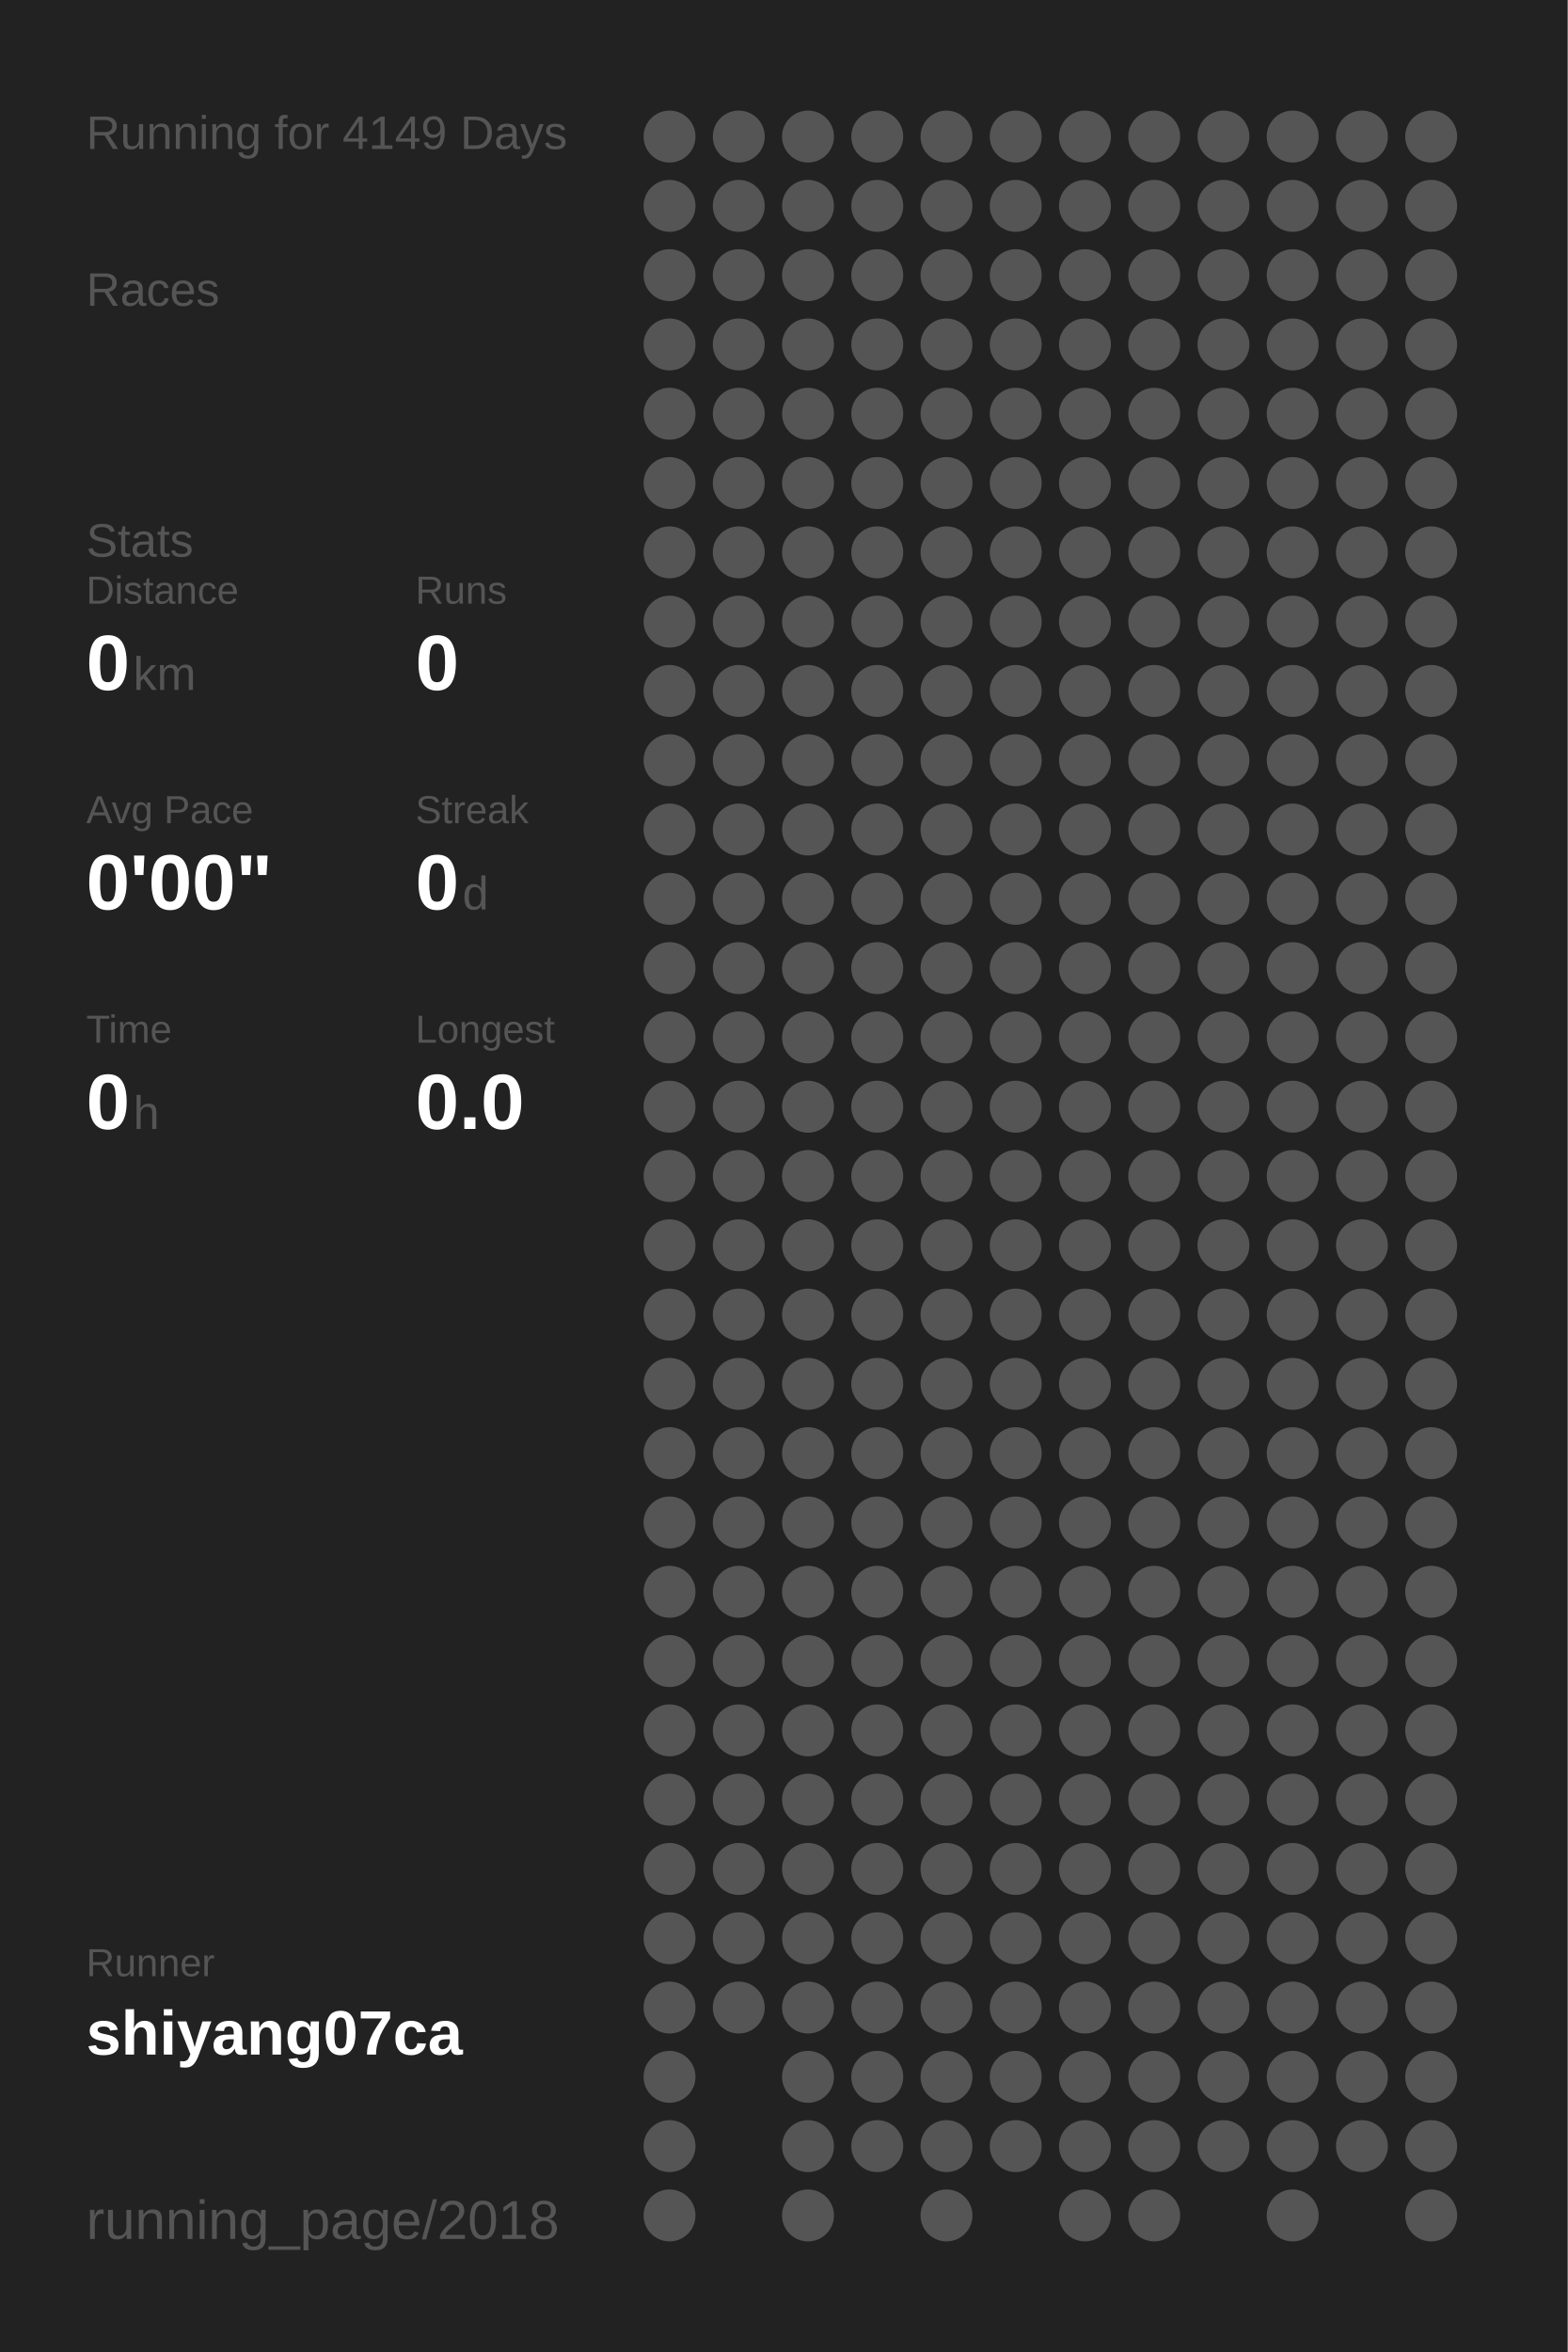
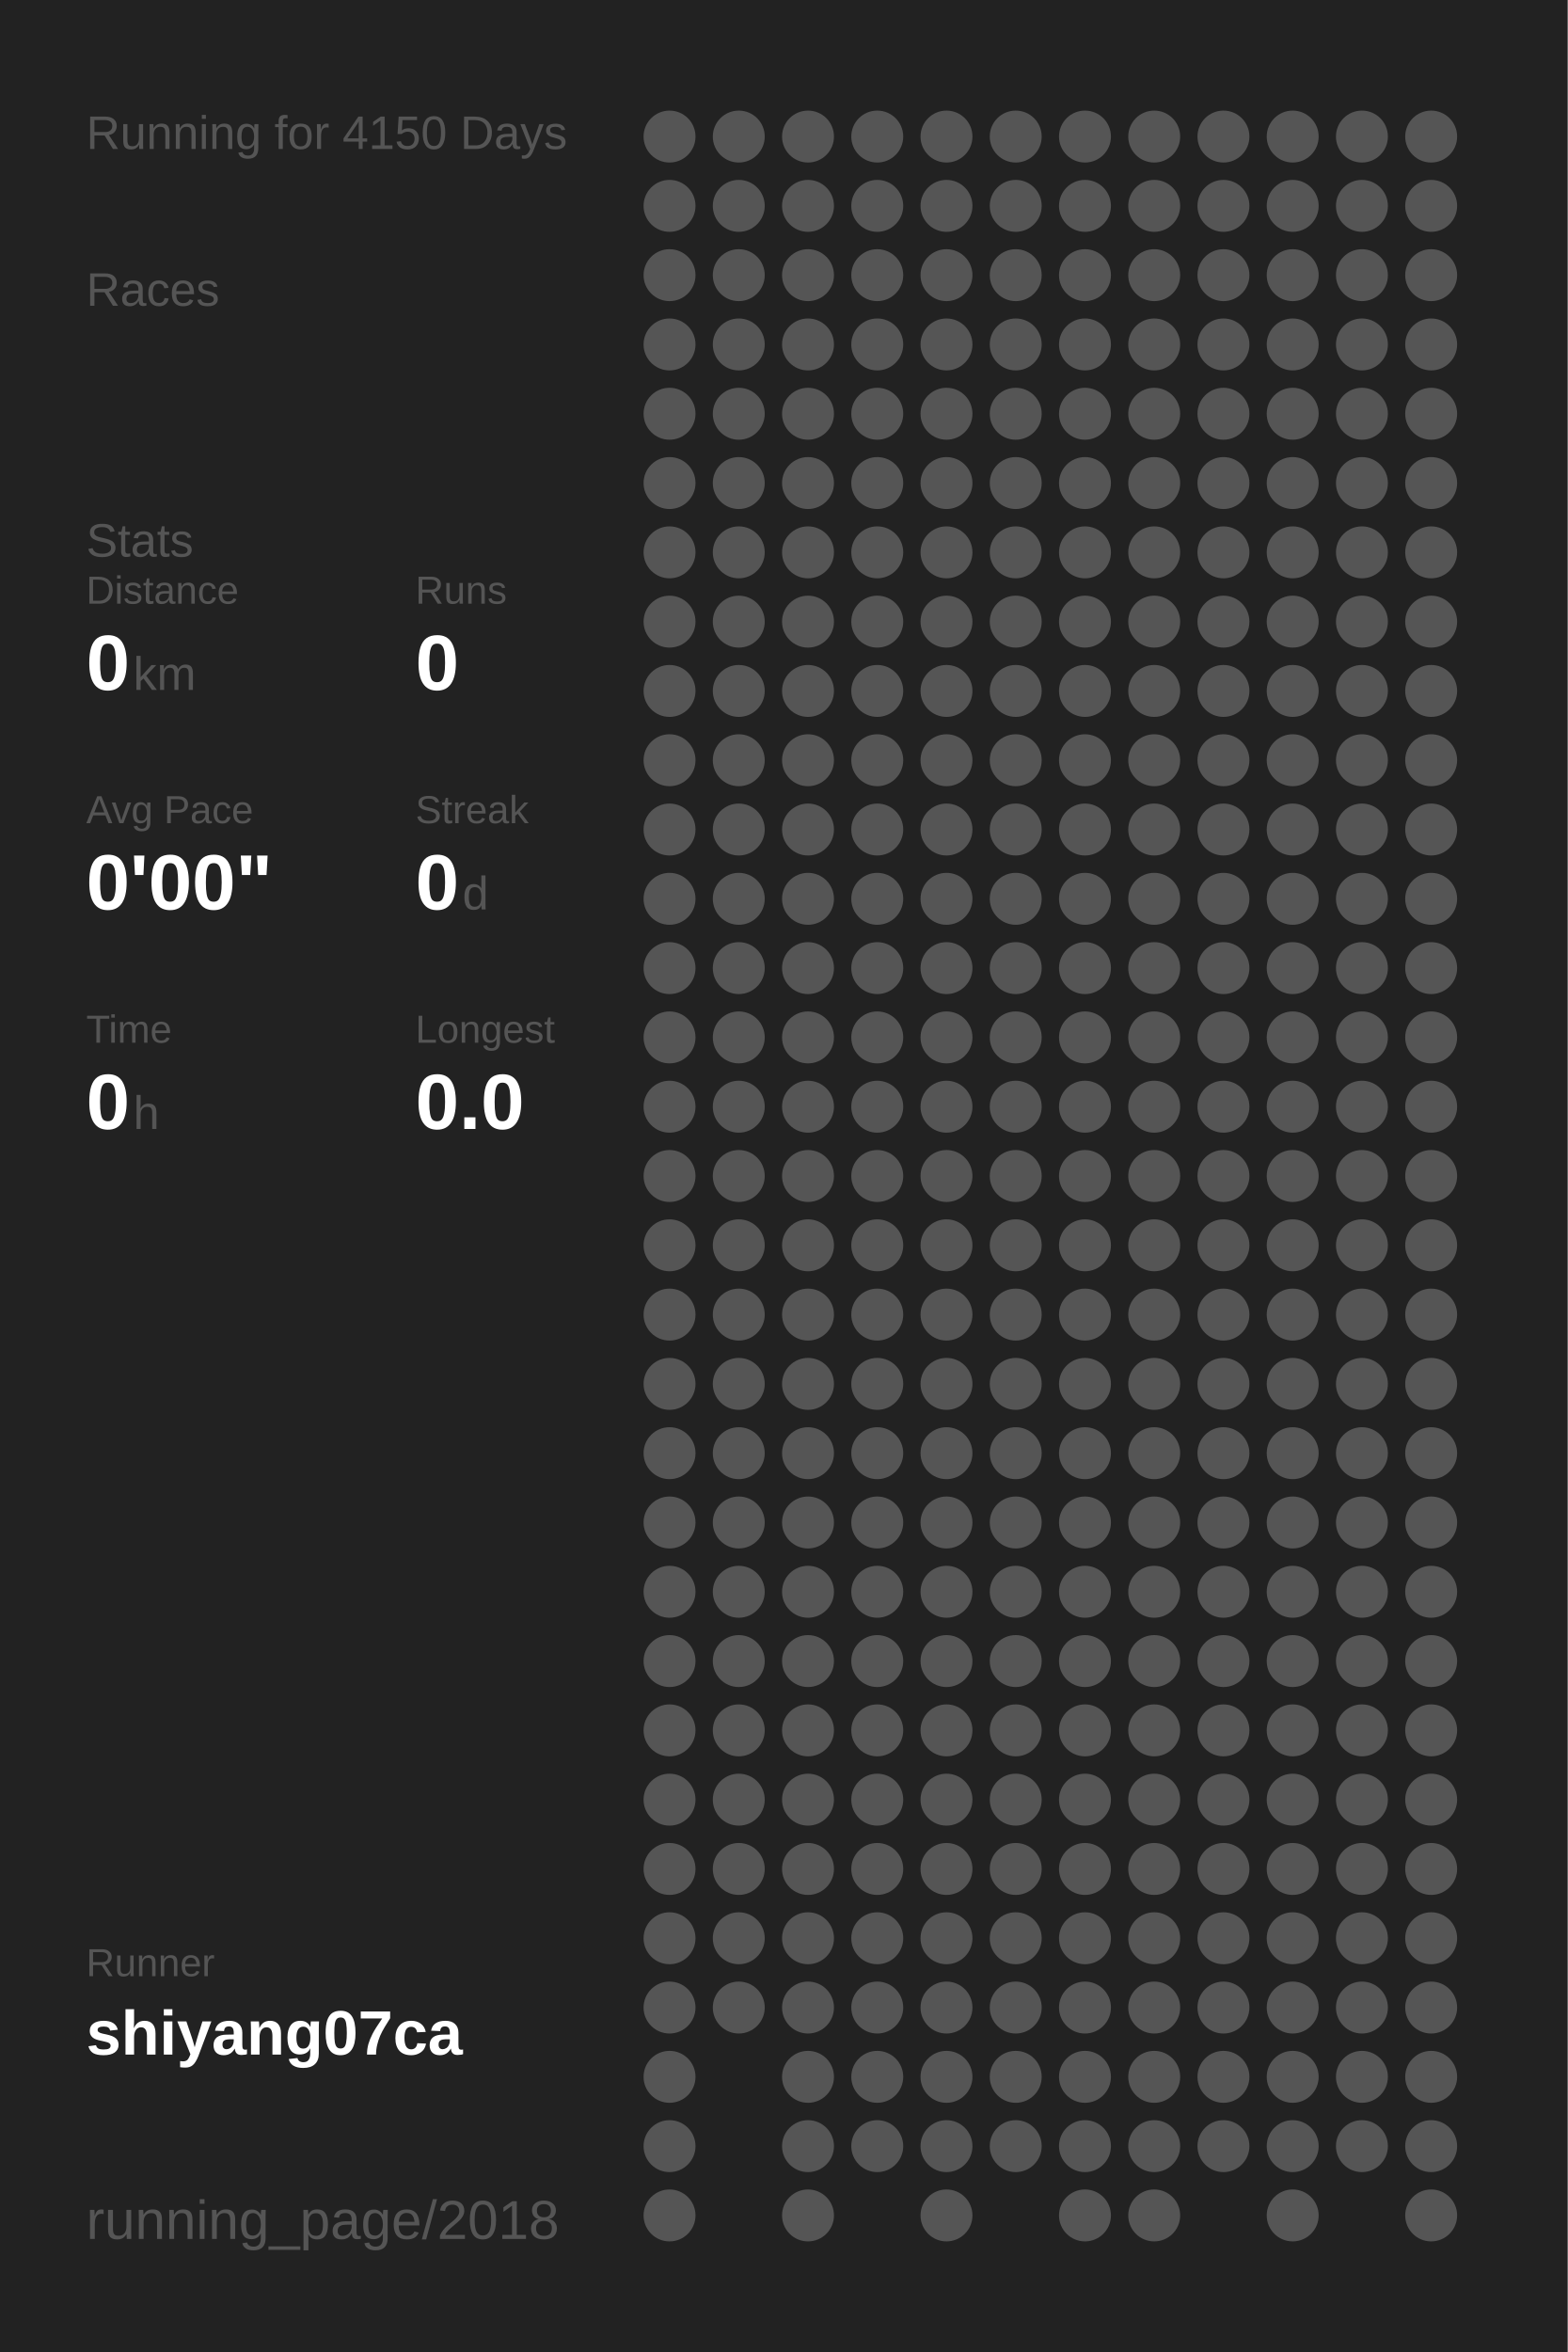
<svg xmlns="http://www.w3.org/2000/svg" baseProfile="full" height="300mm" version="1.1" viewBox="0,0,200,300" width="200mm">
  <defs />
  <rect fill="#222222" height="300" width="200" x="0" y="0" />
-   <text fill="#555555" style="font-size:6px; font-family:Arial;" x="11" y="19">Running for 4149 Days</text>
+   <text fill="#555555" style="font-size:6px; font-family:Arial;" x="11" y="19">Running for 4150 Days</text>
  <text fill="#555555" style="font-size:6px; font-family:Arial;" x="11" y="39">Races</text>
  <text fill="#555555" style="font-size:6px; font-family:Arial;" x="11" y="71">Stats</text>
  <text fill="#555555" style="font-size:5px; font-family:Arial;" x="11" y="77">Distance</text>
  <text fill="#FFFFFF" style="font-size:10px; font-family:Arial; font-weight:bold;" x="11" y="88">0</text>
  <text fill="#555555" style="font-size:6px; font-family:Arial;" x="17" y="88">km</text>
  <text fill="#555555" style="font-size:5px; font-family:Arial;" x="53" y="77">Runs</text>
  <text fill="#FFFFFF" style="font-size:10px; font-family:Arial; font-weight:bold;" x="53" y="88">0</text>
  <text fill="#555555" style="font-size:5px; font-family:Arial;" x="11" y="105">Avg Pace</text>
  <text fill="#FFFFFF" style="font-size:10px; font-family:Arial; font-weight:bold;" x="11" y="116">0'00"</text>
  <text fill="#555555" style="font-size:5px; font-family:Arial;" x="53" y="105">Streak</text>
  <text fill="#FFFFFF" style="font-size:10px; font-family:Arial; font-weight:bold;" x="53" y="116">0</text>
  <text fill="#555555" style="font-size:6px; font-family:Arial;" x="59" y="116">d</text>
  <text fill="#555555" style="font-size:5px; font-family:Arial;" x="11" y="133">Time</text>
  <text fill="#FFFFFF" style="font-size:10px; font-family:Arial; font-weight:bold;" x="11" y="144">0</text>
  <text fill="#555555" style="font-size:6px; font-family:Arial;" x="17" y="144">h</text>
  <text fill="#555555" style="font-size:5px; font-family:Arial;" x="53" y="133">Longest</text>
  <text fill="#FFFFFF" style="font-size:10px; font-family:Arial; font-weight:bold;" x="53" y="144">0.0</text>
  <text fill="#555555" style="font-size:5px; font-family:Arial;" x="11" y="252.065">Runner</text>
  <text fill="#FFFFFF" style="font-size:8px; font-family:Arial; font-weight:bold;" x="11" y="262.065">shiyang07ca</text>
  <text fill="#555555" style="font-size:7px; font-family:Arial;" x="11" y="285.581">running_page/2018</text>
  <circle cx="85.417" cy="17.419" fill="#555555" r="3.312" />
  <circle cx="85.417" cy="26.258" fill="#555555" r="3.312" />
  <circle cx="85.417" cy="35.097" fill="#555555" r="3.312" />
  <circle cx="85.417" cy="43.935" fill="#555555" r="3.312" />
  <circle cx="85.417" cy="52.774" fill="#555555" r="3.312" />
  <circle cx="85.417" cy="61.613" fill="#555555" r="3.312" />
  <circle cx="85.417" cy="70.452" fill="#555555" r="3.312" />
  <circle cx="85.417" cy="79.29" fill="#555555" r="3.312" />
  <circle cx="85.417" cy="88.129" fill="#555555" r="3.312" />
  <circle cx="85.417" cy="96.968" fill="#555555" r="3.312" />
  <circle cx="85.417" cy="105.806" fill="#555555" r="3.312" />
  <circle cx="85.417" cy="114.645" fill="#555555" r="3.312" />
  <circle cx="85.417" cy="123.484" fill="#555555" r="3.312" />
  <circle cx="85.417" cy="132.323" fill="#555555" r="3.312" />
  <circle cx="85.417" cy="141.161" fill="#555555" r="3.312" />
  <circle cx="85.417" cy="150" fill="#555555" r="3.312" />
  <circle cx="85.417" cy="158.839" fill="#555555" r="3.312" />
  <circle cx="85.417" cy="167.677" fill="#555555" r="3.312" />
  <circle cx="85.417" cy="176.516" fill="#555555" r="3.312" />
  <circle cx="85.417" cy="185.355" fill="#555555" r="3.312" />
  <circle cx="85.417" cy="194.194" fill="#555555" r="3.312" />
  <circle cx="85.417" cy="203.032" fill="#555555" r="3.312" />
  <circle cx="85.417" cy="211.871" fill="#555555" r="3.312" />
  <circle cx="85.417" cy="220.71" fill="#555555" r="3.312" />
  <circle cx="85.417" cy="229.548" fill="#555555" r="3.312" />
  <circle cx="85.417" cy="238.387" fill="#555555" r="3.312" />
  <circle cx="85.417" cy="247.226" fill="#555555" r="3.312" />
  <circle cx="85.417" cy="256.065" fill="#555555" r="3.312" />
  <circle cx="85.417" cy="264.903" fill="#555555" r="3.312" />
  <circle cx="85.417" cy="273.742" fill="#555555" r="3.312" />
  <circle cx="85.417" cy="282.581" fill="#555555" r="3.312" />
  <circle cx="94.25" cy="17.419" fill="#555555" r="3.312" />
  <circle cx="94.25" cy="26.258" fill="#555555" r="3.312" />
  <circle cx="94.25" cy="35.097" fill="#555555" r="3.312" />
  <circle cx="94.25" cy="43.935" fill="#555555" r="3.312" />
  <circle cx="94.25" cy="52.774" fill="#555555" r="3.312" />
  <circle cx="94.25" cy="61.613" fill="#555555" r="3.312" />
  <circle cx="94.25" cy="70.452" fill="#555555" r="3.312" />
  <circle cx="94.25" cy="79.29" fill="#555555" r="3.312" />
  <circle cx="94.25" cy="88.129" fill="#555555" r="3.312" />
  <circle cx="94.25" cy="96.968" fill="#555555" r="3.312" />
  <circle cx="94.25" cy="105.806" fill="#555555" r="3.312" />
  <circle cx="94.25" cy="114.645" fill="#555555" r="3.312" />
  <circle cx="94.25" cy="123.484" fill="#555555" r="3.312" />
  <circle cx="94.25" cy="132.323" fill="#555555" r="3.312" />
  <circle cx="94.25" cy="141.161" fill="#555555" r="3.312" />
  <circle cx="94.25" cy="150" fill="#555555" r="3.312" />
  <circle cx="94.25" cy="158.839" fill="#555555" r="3.312" />
  <circle cx="94.25" cy="167.677" fill="#555555" r="3.312" />
  <circle cx="94.25" cy="176.516" fill="#555555" r="3.312" />
  <circle cx="94.25" cy="185.355" fill="#555555" r="3.312" />
  <circle cx="94.25" cy="194.194" fill="#555555" r="3.312" />
  <circle cx="94.25" cy="203.032" fill="#555555" r="3.312" />
  <circle cx="94.25" cy="211.871" fill="#555555" r="3.312" />
  <circle cx="94.25" cy="220.71" fill="#555555" r="3.312" />
  <circle cx="94.25" cy="229.548" fill="#555555" r="3.312" />
  <circle cx="94.25" cy="238.387" fill="#555555" r="3.312" />
  <circle cx="94.25" cy="247.226" fill="#555555" r="3.312" />
  <circle cx="94.25" cy="256.065" fill="#555555" r="3.312" />
  <circle cx="103.083" cy="17.419" fill="#555555" r="3.312" />
  <circle cx="103.083" cy="26.258" fill="#555555" r="3.312" />
  <circle cx="103.083" cy="35.097" fill="#555555" r="3.312" />
  <circle cx="103.083" cy="43.935" fill="#555555" r="3.312" />
  <circle cx="103.083" cy="52.774" fill="#555555" r="3.312" />
  <circle cx="103.083" cy="61.613" fill="#555555" r="3.312" />
  <circle cx="103.083" cy="70.452" fill="#555555" r="3.312" />
  <circle cx="103.083" cy="79.29" fill="#555555" r="3.312" />
  <circle cx="103.083" cy="88.129" fill="#555555" r="3.312" />
  <circle cx="103.083" cy="96.968" fill="#555555" r="3.312" />
  <circle cx="103.083" cy="105.806" fill="#555555" r="3.312" />
  <circle cx="103.083" cy="114.645" fill="#555555" r="3.312" />
  <circle cx="103.083" cy="123.484" fill="#555555" r="3.312" />
  <circle cx="103.083" cy="132.323" fill="#555555" r="3.312" />
  <circle cx="103.083" cy="141.161" fill="#555555" r="3.312" />
  <circle cx="103.083" cy="150" fill="#555555" r="3.312" />
  <circle cx="103.083" cy="158.839" fill="#555555" r="3.312" />
  <circle cx="103.083" cy="167.677" fill="#555555" r="3.312" />
  <circle cx="103.083" cy="176.516" fill="#555555" r="3.312" />
  <circle cx="103.083" cy="185.355" fill="#555555" r="3.312" />
  <circle cx="103.083" cy="194.194" fill="#555555" r="3.312" />
  <circle cx="103.083" cy="203.032" fill="#555555" r="3.312" />
  <circle cx="103.083" cy="211.871" fill="#555555" r="3.312" />
  <circle cx="103.083" cy="220.71" fill="#555555" r="3.312" />
  <circle cx="103.083" cy="229.548" fill="#555555" r="3.312" />
  <circle cx="103.083" cy="238.387" fill="#555555" r="3.312" />
  <circle cx="103.083" cy="247.226" fill="#555555" r="3.312" />
  <circle cx="103.083" cy="256.065" fill="#555555" r="3.312" />
  <circle cx="103.083" cy="264.903" fill="#555555" r="3.312" />
  <circle cx="103.083" cy="273.742" fill="#555555" r="3.312" />
  <circle cx="103.083" cy="282.581" fill="#555555" r="3.312" />
  <circle cx="111.917" cy="17.419" fill="#555555" r="3.312" />
  <circle cx="111.917" cy="26.258" fill="#555555" r="3.312" />
  <circle cx="111.917" cy="35.097" fill="#555555" r="3.312" />
  <circle cx="111.917" cy="43.935" fill="#555555" r="3.312" />
  <circle cx="111.917" cy="52.774" fill="#555555" r="3.312" />
  <circle cx="111.917" cy="61.613" fill="#555555" r="3.312" />
  <circle cx="111.917" cy="70.452" fill="#555555" r="3.312" />
  <circle cx="111.917" cy="79.29" fill="#555555" r="3.312" />
  <circle cx="111.917" cy="88.129" fill="#555555" r="3.312" />
  <circle cx="111.917" cy="96.968" fill="#555555" r="3.312" />
  <circle cx="111.917" cy="105.806" fill="#555555" r="3.312" />
  <circle cx="111.917" cy="114.645" fill="#555555" r="3.312" />
  <circle cx="111.917" cy="123.484" fill="#555555" r="3.312" />
  <circle cx="111.917" cy="132.323" fill="#555555" r="3.312" />
  <circle cx="111.917" cy="141.161" fill="#555555" r="3.312" />
  <circle cx="111.917" cy="150" fill="#555555" r="3.312" />
  <circle cx="111.917" cy="158.839" fill="#555555" r="3.312" />
  <circle cx="111.917" cy="167.677" fill="#555555" r="3.312" />
  <circle cx="111.917" cy="176.516" fill="#555555" r="3.312" />
  <circle cx="111.917" cy="185.355" fill="#555555" r="3.312" />
  <circle cx="111.917" cy="194.194" fill="#555555" r="3.312" />
  <circle cx="111.917" cy="203.032" fill="#555555" r="3.312" />
  <circle cx="111.917" cy="211.871" fill="#555555" r="3.312" />
  <circle cx="111.917" cy="220.71" fill="#555555" r="3.312" />
  <circle cx="111.917" cy="229.548" fill="#555555" r="3.312" />
  <circle cx="111.917" cy="238.387" fill="#555555" r="3.312" />
  <circle cx="111.917" cy="247.226" fill="#555555" r="3.312" />
  <circle cx="111.917" cy="256.065" fill="#555555" r="3.312" />
  <circle cx="111.917" cy="264.903" fill="#555555" r="3.312" />
  <circle cx="111.917" cy="273.742" fill="#555555" r="3.312" />
  <circle cx="120.75" cy="17.419" fill="#555555" r="3.312" />
  <circle cx="120.75" cy="26.258" fill="#555555" r="3.312" />
  <circle cx="120.75" cy="35.097" fill="#555555" r="3.312" />
  <circle cx="120.75" cy="43.935" fill="#555555" r="3.312" />
  <circle cx="120.75" cy="52.774" fill="#555555" r="3.312" />
  <circle cx="120.75" cy="61.613" fill="#555555" r="3.312" />
  <circle cx="120.75" cy="70.452" fill="#555555" r="3.312" />
  <circle cx="120.75" cy="79.29" fill="#555555" r="3.312" />
  <circle cx="120.75" cy="88.129" fill="#555555" r="3.312" />
  <circle cx="120.75" cy="96.968" fill="#555555" r="3.312" />
  <circle cx="120.75" cy="105.806" fill="#555555" r="3.312" />
  <circle cx="120.75" cy="114.645" fill="#555555" r="3.312" />
  <circle cx="120.75" cy="123.484" fill="#555555" r="3.312" />
  <circle cx="120.75" cy="132.323" fill="#555555" r="3.312" />
  <circle cx="120.75" cy="141.161" fill="#555555" r="3.312" />
  <circle cx="120.75" cy="150" fill="#555555" r="3.312" />
  <circle cx="120.75" cy="158.839" fill="#555555" r="3.312" />
  <circle cx="120.75" cy="167.677" fill="#555555" r="3.312" />
  <circle cx="120.75" cy="176.516" fill="#555555" r="3.312" />
  <circle cx="120.75" cy="185.355" fill="#555555" r="3.312" />
  <circle cx="120.75" cy="194.194" fill="#555555" r="3.312" />
  <circle cx="120.75" cy="203.032" fill="#555555" r="3.312" />
  <circle cx="120.75" cy="211.871" fill="#555555" r="3.312" />
  <circle cx="120.75" cy="220.71" fill="#555555" r="3.312" />
  <circle cx="120.75" cy="229.548" fill="#555555" r="3.312" />
  <circle cx="120.75" cy="238.387" fill="#555555" r="3.312" />
  <circle cx="120.75" cy="247.226" fill="#555555" r="3.312" />
  <circle cx="120.75" cy="256.065" fill="#555555" r="3.312" />
  <circle cx="120.75" cy="264.903" fill="#555555" r="3.312" />
  <circle cx="120.75" cy="273.742" fill="#555555" r="3.312" />
  <circle cx="120.75" cy="282.581" fill="#555555" r="3.312" />
  <circle cx="129.583" cy="17.419" fill="#555555" r="3.312" />
  <circle cx="129.583" cy="26.258" fill="#555555" r="3.312" />
  <circle cx="129.583" cy="35.097" fill="#555555" r="3.312" />
  <circle cx="129.583" cy="43.935" fill="#555555" r="3.312" />
  <circle cx="129.583" cy="52.774" fill="#555555" r="3.312" />
  <circle cx="129.583" cy="61.613" fill="#555555" r="3.312" />
  <circle cx="129.583" cy="70.452" fill="#555555" r="3.312" />
  <circle cx="129.583" cy="79.29" fill="#555555" r="3.312" />
  <circle cx="129.583" cy="88.129" fill="#555555" r="3.312" />
  <circle cx="129.583" cy="96.968" fill="#555555" r="3.312" />
  <circle cx="129.583" cy="105.806" fill="#555555" r="3.312" />
  <circle cx="129.583" cy="114.645" fill="#555555" r="3.312" />
  <circle cx="129.583" cy="123.484" fill="#555555" r="3.312" />
  <circle cx="129.583" cy="132.323" fill="#555555" r="3.312" />
  <circle cx="129.583" cy="141.161" fill="#555555" r="3.312" />
  <circle cx="129.583" cy="150" fill="#555555" r="3.312" />
  <circle cx="129.583" cy="158.839" fill="#555555" r="3.312" />
  <circle cx="129.583" cy="167.677" fill="#555555" r="3.312" />
  <circle cx="129.583" cy="176.516" fill="#555555" r="3.312" />
  <circle cx="129.583" cy="185.355" fill="#555555" r="3.312" />
  <circle cx="129.583" cy="194.194" fill="#555555" r="3.312" />
  <circle cx="129.583" cy="203.032" fill="#555555" r="3.312" />
  <circle cx="129.583" cy="211.871" fill="#555555" r="3.312" />
  <circle cx="129.583" cy="220.71" fill="#555555" r="3.312" />
  <circle cx="129.583" cy="229.548" fill="#555555" r="3.312" />
  <circle cx="129.583" cy="238.387" fill="#555555" r="3.312" />
  <circle cx="129.583" cy="247.226" fill="#555555" r="3.312" />
  <circle cx="129.583" cy="256.065" fill="#555555" r="3.312" />
  <circle cx="129.583" cy="264.903" fill="#555555" r="3.312" />
  <circle cx="129.583" cy="273.742" fill="#555555" r="3.312" />
  <circle cx="138.417" cy="17.419" fill="#555555" r="3.312" />
  <circle cx="138.417" cy="26.258" fill="#555555" r="3.312" />
  <circle cx="138.417" cy="35.097" fill="#555555" r="3.312" />
  <circle cx="138.417" cy="43.935" fill="#555555" r="3.312" />
  <circle cx="138.417" cy="52.774" fill="#555555" r="3.312" />
  <circle cx="138.417" cy="61.613" fill="#555555" r="3.312" />
  <circle cx="138.417" cy="70.452" fill="#555555" r="3.312" />
  <circle cx="138.417" cy="79.29" fill="#555555" r="3.312" />
  <circle cx="138.417" cy="88.129" fill="#555555" r="3.312" />
  <circle cx="138.417" cy="96.968" fill="#555555" r="3.312" />
  <circle cx="138.417" cy="105.806" fill="#555555" r="3.312" />
  <circle cx="138.417" cy="114.645" fill="#555555" r="3.312" />
  <circle cx="138.417" cy="123.484" fill="#555555" r="3.312" />
  <circle cx="138.417" cy="132.323" fill="#555555" r="3.312" />
  <circle cx="138.417" cy="141.161" fill="#555555" r="3.312" />
  <circle cx="138.417" cy="150" fill="#555555" r="3.312" />
  <circle cx="138.417" cy="158.839" fill="#555555" r="3.312" />
  <circle cx="138.417" cy="167.677" fill="#555555" r="3.312" />
  <circle cx="138.417" cy="176.516" fill="#555555" r="3.312" />
  <circle cx="138.417" cy="185.355" fill="#555555" r="3.312" />
  <circle cx="138.417" cy="194.194" fill="#555555" r="3.312" />
  <circle cx="138.417" cy="203.032" fill="#555555" r="3.312" />
  <circle cx="138.417" cy="211.871" fill="#555555" r="3.312" />
  <circle cx="138.417" cy="220.71" fill="#555555" r="3.312" />
  <circle cx="138.417" cy="229.548" fill="#555555" r="3.312" />
  <circle cx="138.417" cy="238.387" fill="#555555" r="3.312" />
  <circle cx="138.417" cy="247.226" fill="#555555" r="3.312" />
  <circle cx="138.417" cy="256.065" fill="#555555" r="3.312" />
  <circle cx="138.417" cy="264.903" fill="#555555" r="3.312" />
  <circle cx="138.417" cy="273.742" fill="#555555" r="3.312" />
  <circle cx="138.417" cy="282.581" fill="#555555" r="3.312" />
  <circle cx="147.25" cy="17.419" fill="#555555" r="3.312" />
  <circle cx="147.25" cy="26.258" fill="#555555" r="3.312" />
  <circle cx="147.25" cy="35.097" fill="#555555" r="3.312" />
  <circle cx="147.25" cy="43.935" fill="#555555" r="3.312" />
  <circle cx="147.25" cy="52.774" fill="#555555" r="3.312" />
  <circle cx="147.25" cy="61.613" fill="#555555" r="3.312" />
  <circle cx="147.25" cy="70.452" fill="#555555" r="3.312" />
  <circle cx="147.25" cy="79.29" fill="#555555" r="3.312" />
  <circle cx="147.25" cy="88.129" fill="#555555" r="3.312" />
  <circle cx="147.25" cy="96.968" fill="#555555" r="3.312" />
  <circle cx="147.25" cy="105.806" fill="#555555" r="3.312" />
  <circle cx="147.25" cy="114.645" fill="#555555" r="3.312" />
  <circle cx="147.25" cy="123.484" fill="#555555" r="3.312" />
  <circle cx="147.25" cy="132.323" fill="#555555" r="3.312" />
  <circle cx="147.25" cy="141.161" fill="#555555" r="3.312" />
  <circle cx="147.25" cy="150" fill="#555555" r="3.312" />
  <circle cx="147.25" cy="158.839" fill="#555555" r="3.312" />
  <circle cx="147.25" cy="167.677" fill="#555555" r="3.312" />
  <circle cx="147.25" cy="176.516" fill="#555555" r="3.312" />
  <circle cx="147.25" cy="185.355" fill="#555555" r="3.312" />
  <circle cx="147.25" cy="194.194" fill="#555555" r="3.312" />
  <circle cx="147.25" cy="203.032" fill="#555555" r="3.312" />
  <circle cx="147.25" cy="211.871" fill="#555555" r="3.312" />
  <circle cx="147.25" cy="220.71" fill="#555555" r="3.312" />
  <circle cx="147.25" cy="229.548" fill="#555555" r="3.312" />
  <circle cx="147.25" cy="238.387" fill="#555555" r="3.312" />
  <circle cx="147.25" cy="247.226" fill="#555555" r="3.312" />
  <circle cx="147.25" cy="256.065" fill="#555555" r="3.312" />
  <circle cx="147.25" cy="264.903" fill="#555555" r="3.312" />
  <circle cx="147.25" cy="273.742" fill="#555555" r="3.312" />
  <circle cx="147.25" cy="282.581" fill="#555555" r="3.312" />
  <circle cx="156.083" cy="17.419" fill="#555555" r="3.312" />
  <circle cx="156.083" cy="26.258" fill="#555555" r="3.312" />
  <circle cx="156.083" cy="35.097" fill="#555555" r="3.312" />
  <circle cx="156.083" cy="43.935" fill="#555555" r="3.312" />
  <circle cx="156.083" cy="52.774" fill="#555555" r="3.312" />
  <circle cx="156.083" cy="61.613" fill="#555555" r="3.312" />
  <circle cx="156.083" cy="70.452" fill="#555555" r="3.312" />
  <circle cx="156.083" cy="79.29" fill="#555555" r="3.312" />
  <circle cx="156.083" cy="88.129" fill="#555555" r="3.312" />
  <circle cx="156.083" cy="96.968" fill="#555555" r="3.312" />
  <circle cx="156.083" cy="105.806" fill="#555555" r="3.312" />
  <circle cx="156.083" cy="114.645" fill="#555555" r="3.312" />
  <circle cx="156.083" cy="123.484" fill="#555555" r="3.312" />
  <circle cx="156.083" cy="132.323" fill="#555555" r="3.312" />
  <circle cx="156.083" cy="141.161" fill="#555555" r="3.312" />
  <circle cx="156.083" cy="150" fill="#555555" r="3.312" />
  <circle cx="156.083" cy="158.839" fill="#555555" r="3.312" />
  <circle cx="156.083" cy="167.677" fill="#555555" r="3.312" />
  <circle cx="156.083" cy="176.516" fill="#555555" r="3.312" />
  <circle cx="156.083" cy="185.355" fill="#555555" r="3.312" />
  <circle cx="156.083" cy="194.194" fill="#555555" r="3.312" />
  <circle cx="156.083" cy="203.032" fill="#555555" r="3.312" />
  <circle cx="156.083" cy="211.871" fill="#555555" r="3.312" />
  <circle cx="156.083" cy="220.71" fill="#555555" r="3.312" />
  <circle cx="156.083" cy="229.548" fill="#555555" r="3.312" />
  <circle cx="156.083" cy="238.387" fill="#555555" r="3.312" />
  <circle cx="156.083" cy="247.226" fill="#555555" r="3.312" />
  <circle cx="156.083" cy="256.065" fill="#555555" r="3.312" />
  <circle cx="156.083" cy="264.903" fill="#555555" r="3.312" />
  <circle cx="156.083" cy="273.742" fill="#555555" r="3.312" />
  <circle cx="164.917" cy="17.419" fill="#555555" r="3.312" />
  <circle cx="164.917" cy="26.258" fill="#555555" r="3.312" />
  <circle cx="164.917" cy="35.097" fill="#555555" r="3.312" />
  <circle cx="164.917" cy="43.935" fill="#555555" r="3.312" />
  <circle cx="164.917" cy="52.774" fill="#555555" r="3.312" />
  <circle cx="164.917" cy="61.613" fill="#555555" r="3.312" />
  <circle cx="164.917" cy="70.452" fill="#555555" r="3.312" />
  <circle cx="164.917" cy="79.29" fill="#555555" r="3.312" />
  <circle cx="164.917" cy="88.129" fill="#555555" r="3.312" />
  <circle cx="164.917" cy="96.968" fill="#555555" r="3.312" />
  <circle cx="164.917" cy="105.806" fill="#555555" r="3.312" />
  <circle cx="164.917" cy="114.645" fill="#555555" r="3.312" />
  <circle cx="164.917" cy="123.484" fill="#555555" r="3.312" />
  <circle cx="164.917" cy="132.323" fill="#555555" r="3.312" />
  <circle cx="164.917" cy="141.161" fill="#555555" r="3.312" />
  <circle cx="164.917" cy="150" fill="#555555" r="3.312" />
  <circle cx="164.917" cy="158.839" fill="#555555" r="3.312" />
  <circle cx="164.917" cy="167.677" fill="#555555" r="3.312" />
  <circle cx="164.917" cy="176.516" fill="#555555" r="3.312" />
  <circle cx="164.917" cy="185.355" fill="#555555" r="3.312" />
  <circle cx="164.917" cy="194.194" fill="#555555" r="3.312" />
  <circle cx="164.917" cy="203.032" fill="#555555" r="3.312" />
  <circle cx="164.917" cy="211.871" fill="#555555" r="3.312" />
  <circle cx="164.917" cy="220.71" fill="#555555" r="3.312" />
  <circle cx="164.917" cy="229.548" fill="#555555" r="3.312" />
  <circle cx="164.917" cy="238.387" fill="#555555" r="3.312" />
  <circle cx="164.917" cy="247.226" fill="#555555" r="3.312" />
  <circle cx="164.917" cy="256.065" fill="#555555" r="3.312" />
  <circle cx="164.917" cy="264.903" fill="#555555" r="3.312" />
  <circle cx="164.917" cy="273.742" fill="#555555" r="3.312" />
  <circle cx="164.917" cy="282.581" fill="#555555" r="3.312" />
  <circle cx="173.75" cy="17.419" fill="#555555" r="3.312" />
  <circle cx="173.75" cy="26.258" fill="#555555" r="3.312" />
  <circle cx="173.75" cy="35.097" fill="#555555" r="3.312" />
  <circle cx="173.75" cy="43.935" fill="#555555" r="3.312" />
  <circle cx="173.75" cy="52.774" fill="#555555" r="3.312" />
  <circle cx="173.75" cy="61.613" fill="#555555" r="3.312" />
  <circle cx="173.75" cy="70.452" fill="#555555" r="3.312" />
  <circle cx="173.75" cy="79.29" fill="#555555" r="3.312" />
  <circle cx="173.75" cy="88.129" fill="#555555" r="3.312" />
  <circle cx="173.75" cy="96.968" fill="#555555" r="3.312" />
  <circle cx="173.75" cy="105.806" fill="#555555" r="3.312" />
  <circle cx="173.75" cy="114.645" fill="#555555" r="3.312" />
  <circle cx="173.75" cy="123.484" fill="#555555" r="3.312" />
  <circle cx="173.75" cy="132.323" fill="#555555" r="3.312" />
  <circle cx="173.75" cy="141.161" fill="#555555" r="3.312" />
  <circle cx="173.75" cy="150" fill="#555555" r="3.312" />
  <circle cx="173.75" cy="158.839" fill="#555555" r="3.312" />
  <circle cx="173.75" cy="167.677" fill="#555555" r="3.312" />
  <circle cx="173.75" cy="176.516" fill="#555555" r="3.312" />
  <circle cx="173.75" cy="185.355" fill="#555555" r="3.312" />
  <circle cx="173.75" cy="194.194" fill="#555555" r="3.312" />
  <circle cx="173.75" cy="203.032" fill="#555555" r="3.312" />
  <circle cx="173.75" cy="211.871" fill="#555555" r="3.312" />
  <circle cx="173.75" cy="220.71" fill="#555555" r="3.312" />
  <circle cx="173.75" cy="229.548" fill="#555555" r="3.312" />
  <circle cx="173.75" cy="238.387" fill="#555555" r="3.312" />
  <circle cx="173.75" cy="247.226" fill="#555555" r="3.312" />
  <circle cx="173.75" cy="256.065" fill="#555555" r="3.312" />
  <circle cx="173.75" cy="264.903" fill="#555555" r="3.312" />
  <circle cx="173.75" cy="273.742" fill="#555555" r="3.312" />
  <circle cx="182.583" cy="17.419" fill="#555555" r="3.312" />
  <circle cx="182.583" cy="26.258" fill="#555555" r="3.312" />
  <circle cx="182.583" cy="35.097" fill="#555555" r="3.312" />
  <circle cx="182.583" cy="43.935" fill="#555555" r="3.312" />
  <circle cx="182.583" cy="52.774" fill="#555555" r="3.312" />
  <circle cx="182.583" cy="61.613" fill="#555555" r="3.312" />
  <circle cx="182.583" cy="70.452" fill="#555555" r="3.312" />
  <circle cx="182.583" cy="79.29" fill="#555555" r="3.312" />
  <circle cx="182.583" cy="88.129" fill="#555555" r="3.312" />
  <circle cx="182.583" cy="96.968" fill="#555555" r="3.312" />
  <circle cx="182.583" cy="105.806" fill="#555555" r="3.312" />
  <circle cx="182.583" cy="114.645" fill="#555555" r="3.312" />
  <circle cx="182.583" cy="123.484" fill="#555555" r="3.312" />
  <circle cx="182.583" cy="132.323" fill="#555555" r="3.312" />
  <circle cx="182.583" cy="141.161" fill="#555555" r="3.312" />
  <circle cx="182.583" cy="150" fill="#555555" r="3.312" />
  <circle cx="182.583" cy="158.839" fill="#555555" r="3.312" />
  <circle cx="182.583" cy="167.677" fill="#555555" r="3.312" />
  <circle cx="182.583" cy="176.516" fill="#555555" r="3.312" />
  <circle cx="182.583" cy="185.355" fill="#555555" r="3.312" />
  <circle cx="182.583" cy="194.194" fill="#555555" r="3.312" />
  <circle cx="182.583" cy="203.032" fill="#555555" r="3.312" />
  <circle cx="182.583" cy="211.871" fill="#555555" r="3.312" />
  <circle cx="182.583" cy="220.71" fill="#555555" r="3.312" />
  <circle cx="182.583" cy="229.548" fill="#555555" r="3.312" />
  <circle cx="182.583" cy="238.387" fill="#555555" r="3.312" />
  <circle cx="182.583" cy="247.226" fill="#555555" r="3.312" />
  <circle cx="182.583" cy="256.065" fill="#555555" r="3.312" />
  <circle cx="182.583" cy="264.903" fill="#555555" r="3.312" />
  <circle cx="182.583" cy="273.742" fill="#555555" r="3.312" />
  <circle cx="182.583" cy="282.581" fill="#555555" r="3.312" />
</svg>
